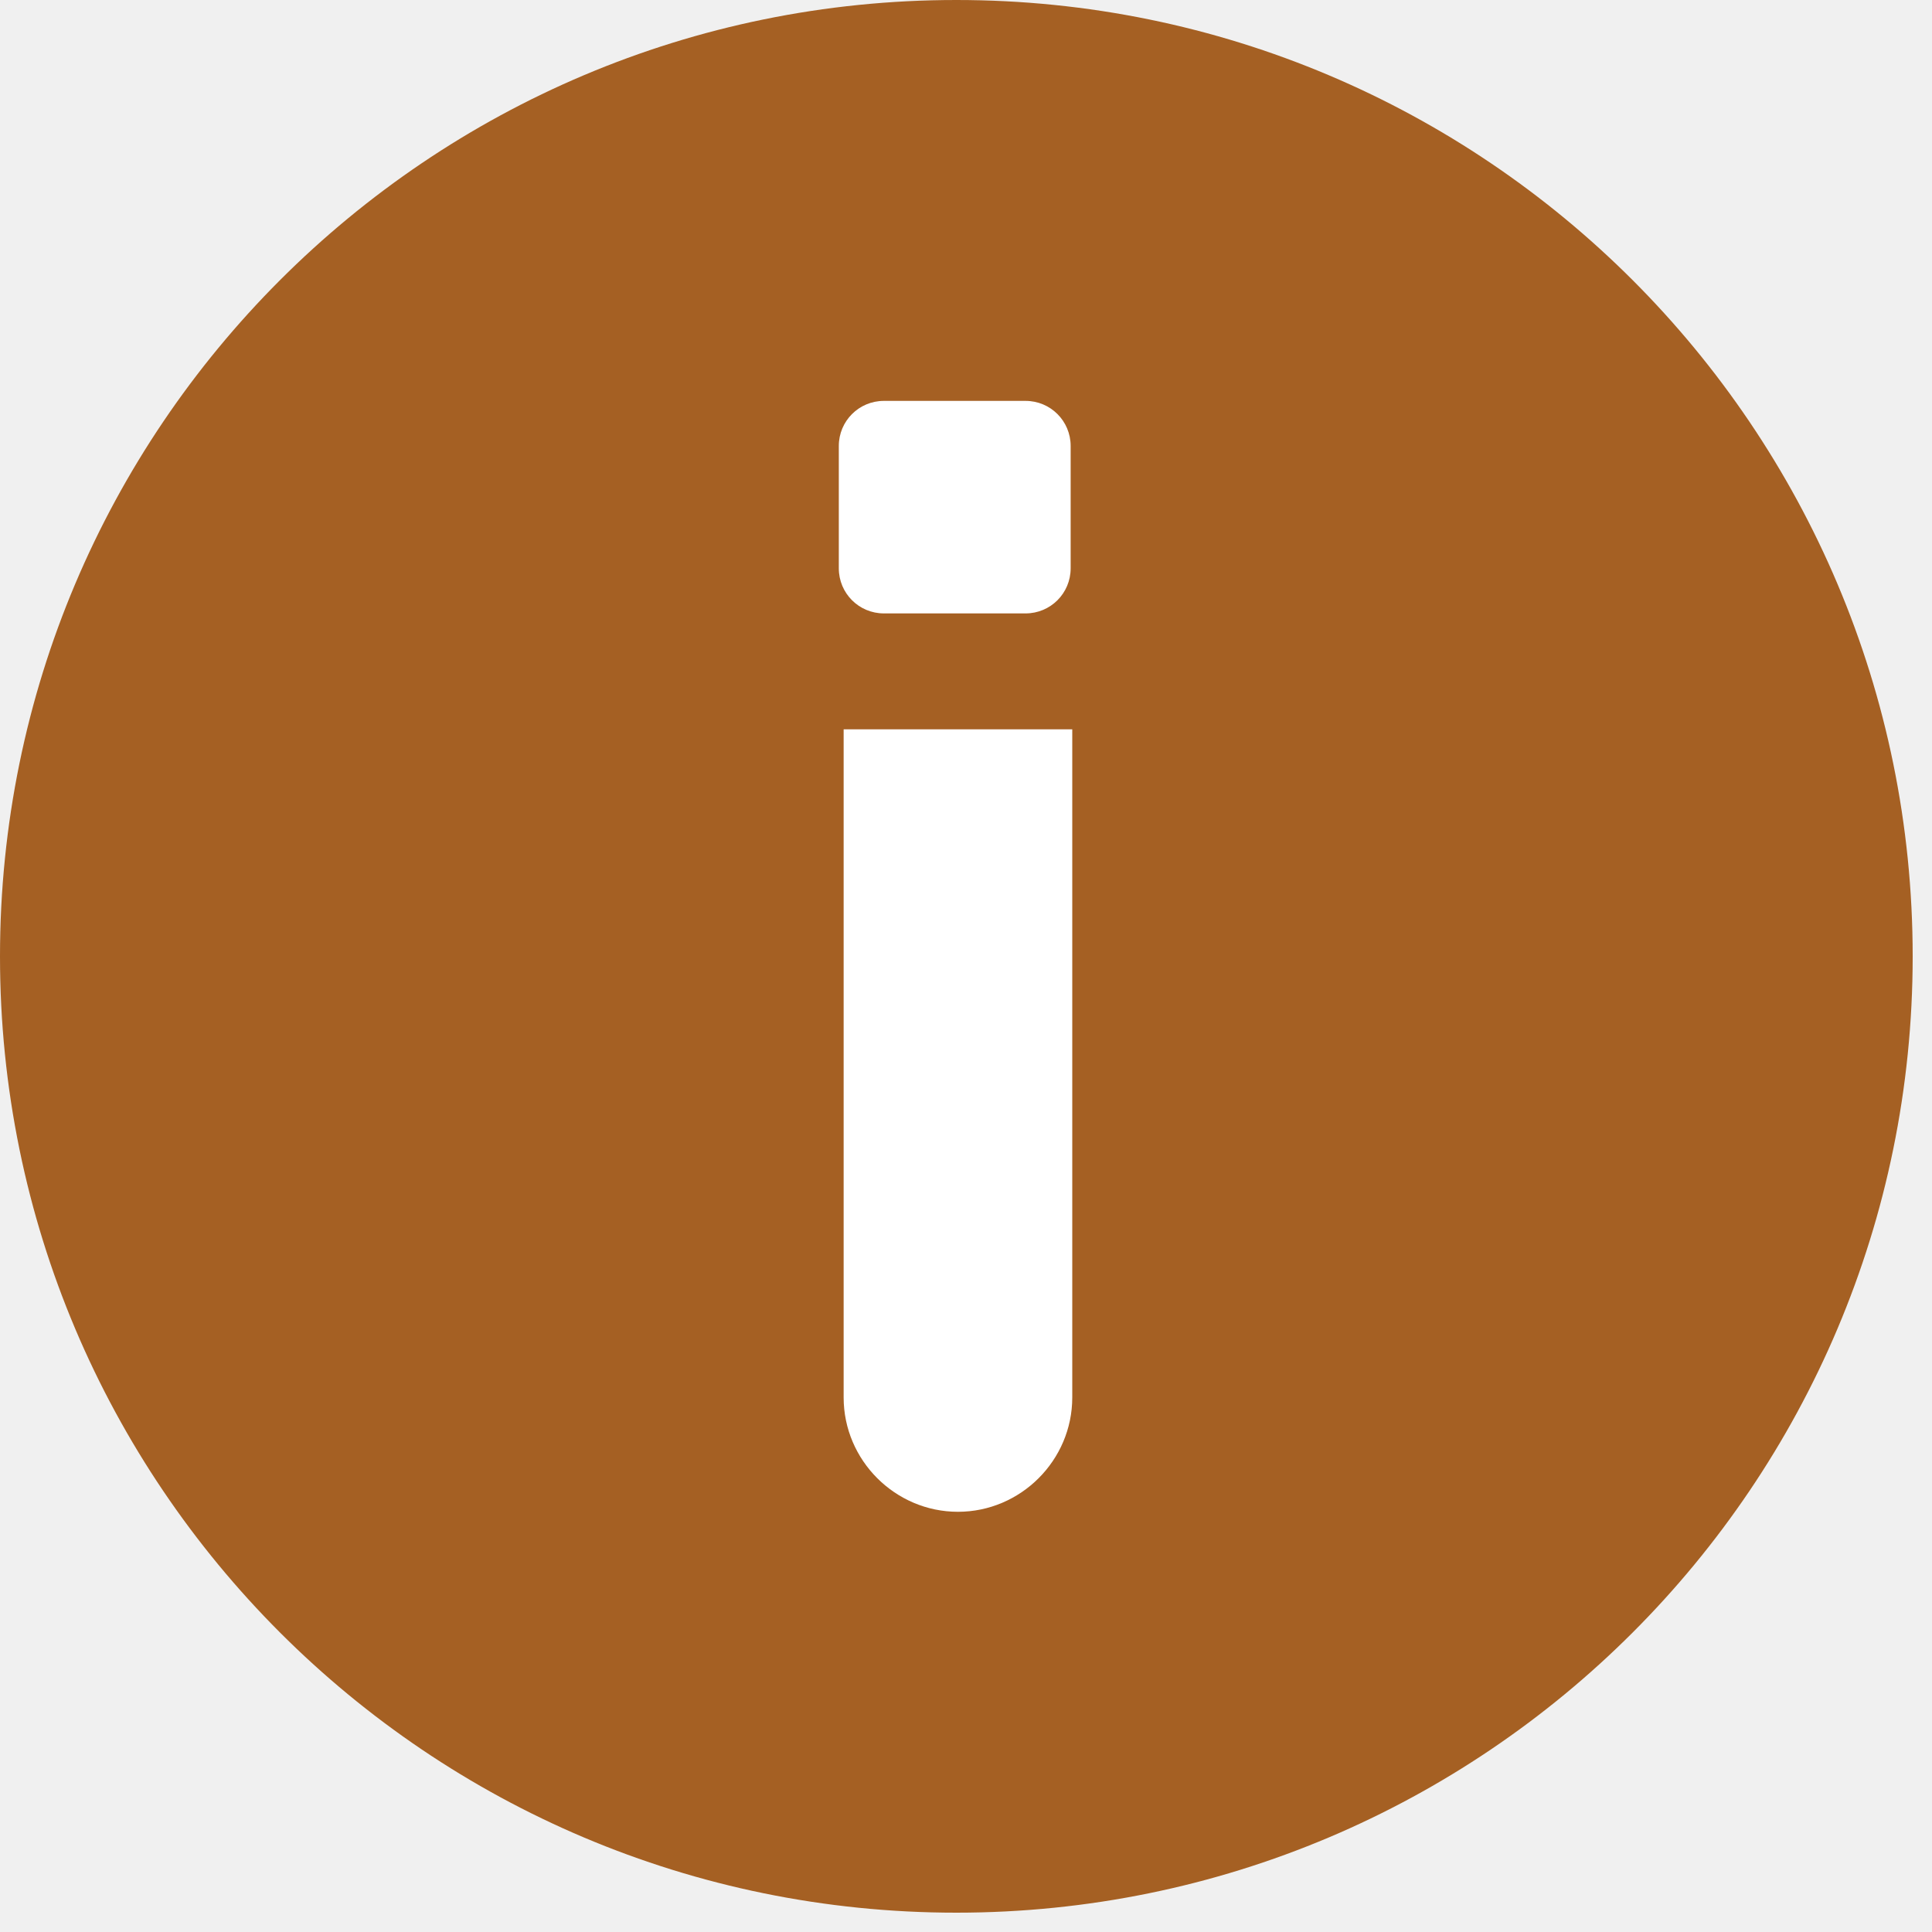
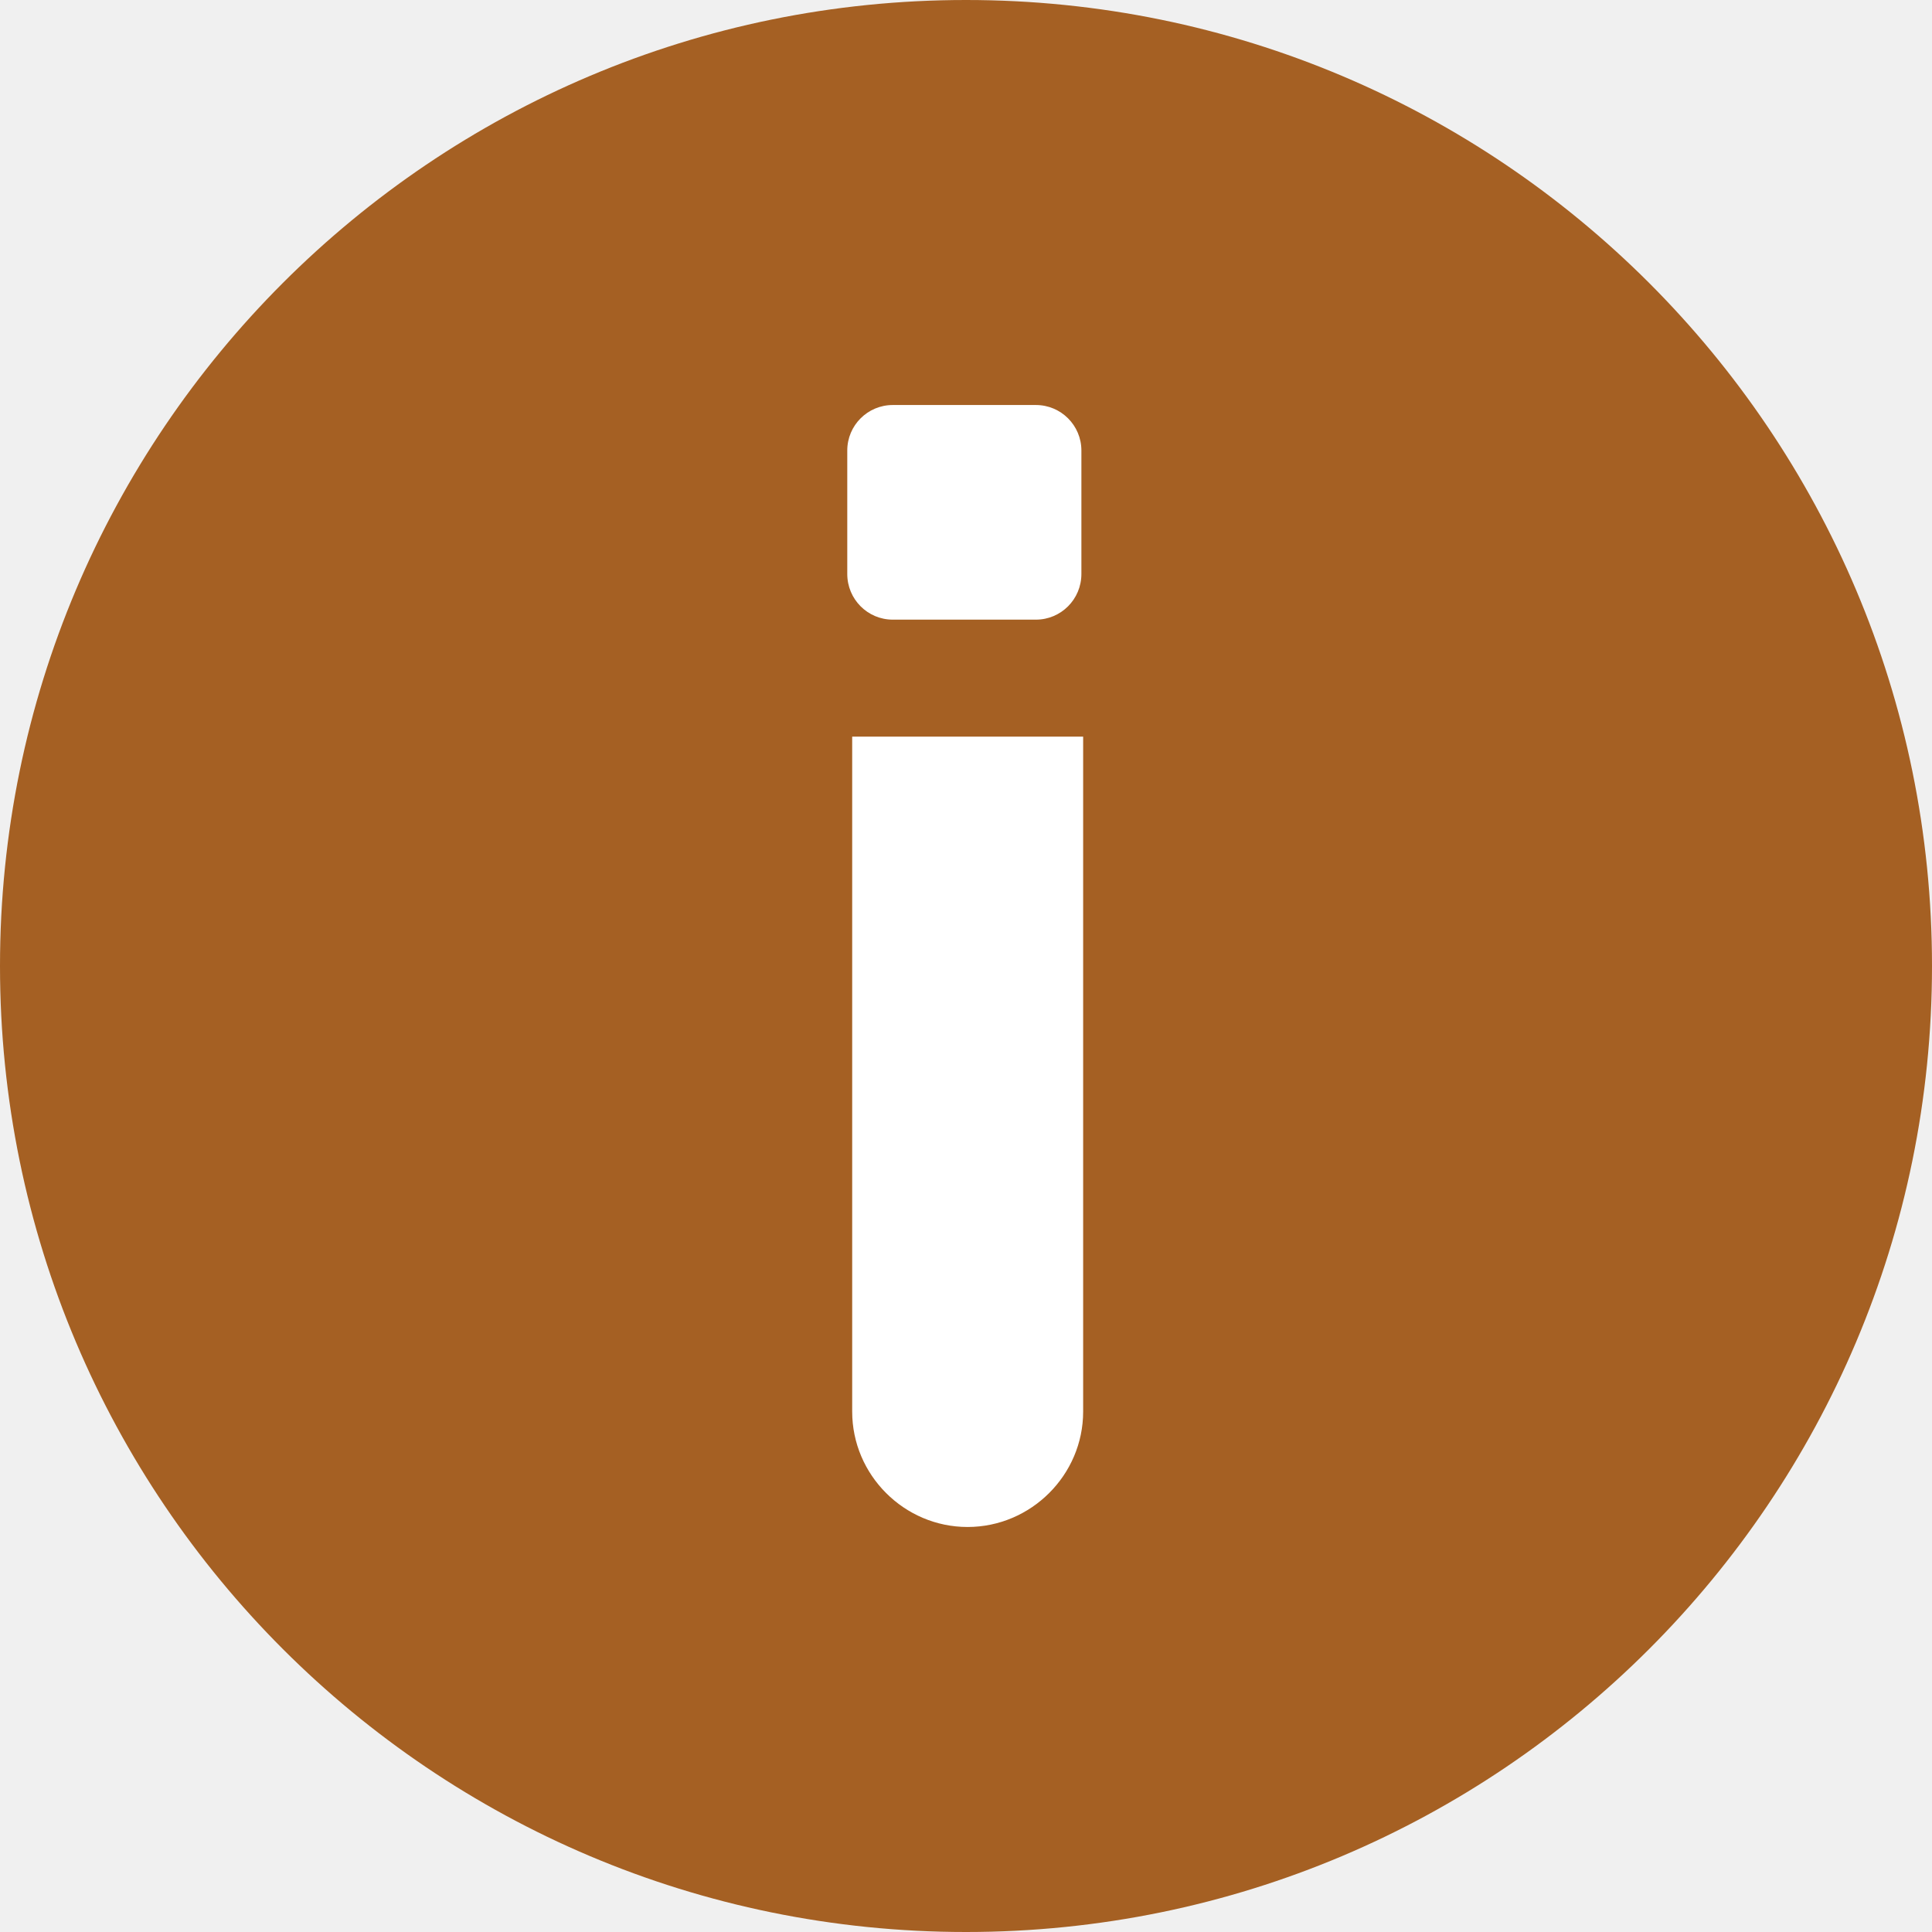
- <svg xmlns="http://www.w3.org/2000/svg" width="12" height="12" viewBox="0 0 12 12" fill="none">
-   <g clip-path="url(#clip0_782_63)">
-     <path d="M5.94 11.88C9.221 11.88 11.88 9.221 11.88 5.94C11.88 2.659 9.221 0 5.94 0C2.659 0 0 2.659 0 5.94C0 9.221 2.659 11.88 5.94 11.88Z" fill="#A56023" />
-     <path d="M6.37 2.49H5.49C5.335 2.49 5.21 2.615 5.21 2.77V3.53C5.21 3.685 5.335 3.81 5.49 3.81H6.37C6.525 3.81 6.65 3.685 6.65 3.53V2.77C6.65 2.615 6.525 2.49 6.37 2.49Z" fill="white" />
-     <path d="M5.24 4.53V8.68C5.24 9.07 5.56 9.39 5.95 9.39C6.34 9.39 6.66 9.07 6.66 8.68V4.53H5.23H5.24Z" fill="white" />
+ <svg xmlns="http://www.w3.org/2000/svg" width="11" height="11" viewBox="0 0 11 11" fill="none">
+   <g clip-path="url(#clip0_71_18)">
+     <path d="M5.5 11C8.538 11 11 8.538 11 5.5C11 2.462 8.538 0 5.5 0C2.462 0 0 2.462 0 5.5C0 8.538 2.462 11 5.5 11Z" fill="#A56023" />
+     <path d="M5.898 2.306H5.083C4.94 2.306 4.824 2.422 4.824 2.565V3.268C4.824 3.412 4.94 3.528 5.083 3.528H5.898C6.041 3.528 6.157 3.412 6.157 3.268V2.565C6.157 2.422 6.041 2.306 5.898 2.306Z" fill="white" />
+     <path d="M4.852 4.194V8.037C4.852 8.398 5.148 8.694 5.509 8.694C5.87 8.694 6.167 8.398 6.167 8.037V4.194H4.843H4.852Z" fill="white" />
  </g>
  <defs>
-     <clipPath id="clip0_782_63">
-       <rect width="11.88" height="11.88" fill="white" />
+     <clipPath id="clip0_71_18">
+       <rect width="11" height="11" fill="white" />
    </clipPath>
  </defs>
</svg>
